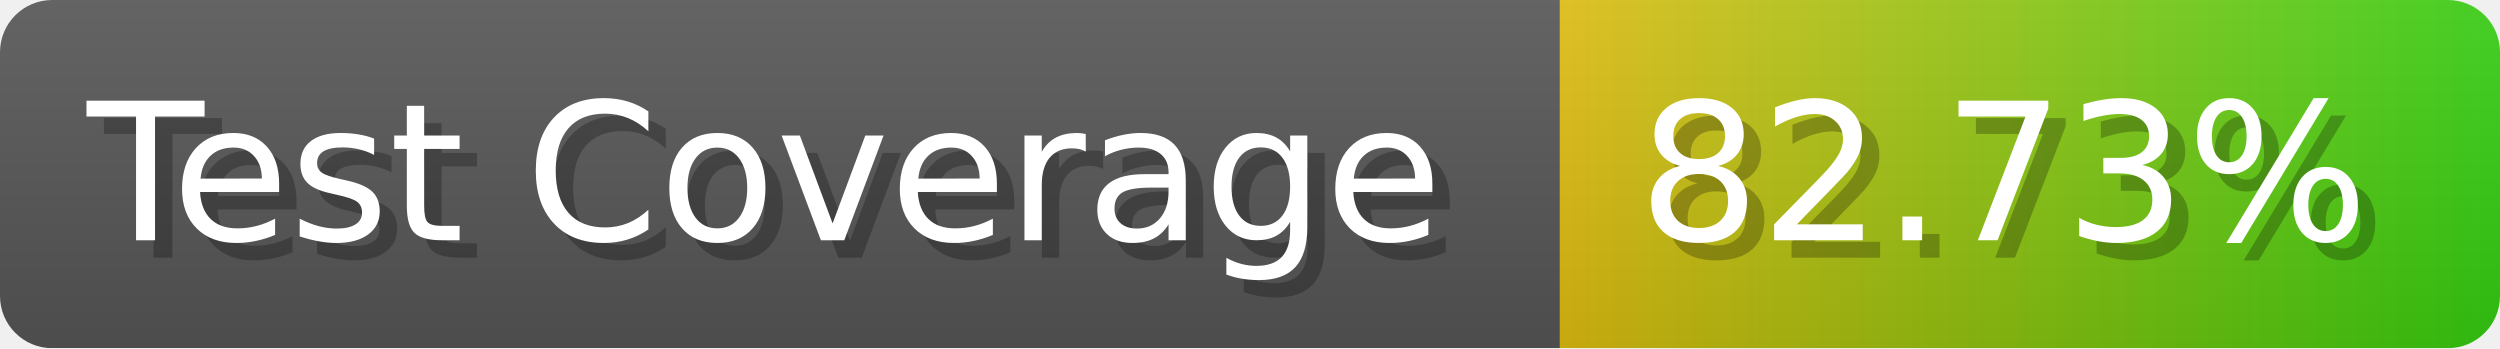
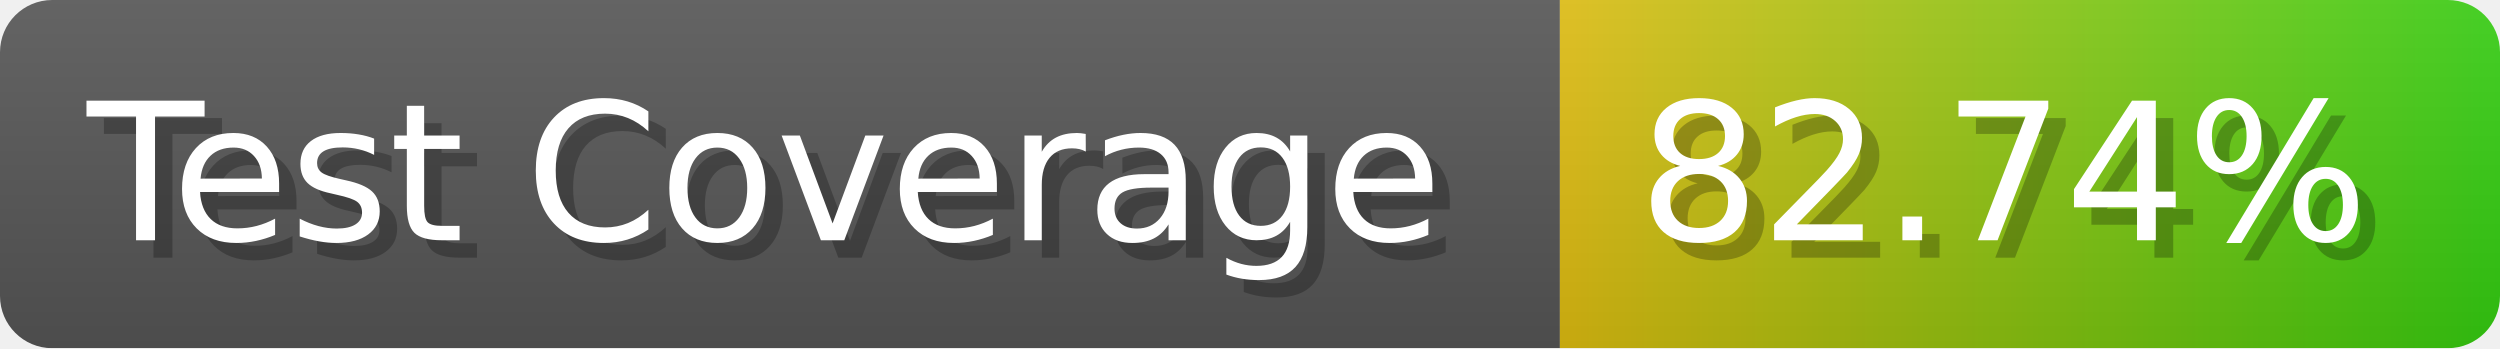
- <svg xmlns="http://www.w3.org/2000/svg" width="143.6" height="20" viewBox="0 0 1436 200" role="img" aria-label="Test Coverage: 82.73%">
+ <svg xmlns="http://www.w3.org/2000/svg" width="143.6" height="20" viewBox="0 0 1436 200" role="img" aria-label="Test Coverage: 82.74%">
  <linearGradient id="a" x2="0" y2="100%">
    <stop offset="0" stop-opacity=".1" stop-color="#EEE" />
    <stop offset="1" stop-opacity=".1" />
  </linearGradient>
  <mask id="m">
    <rect width="1436" height="200" rx="30" fill="#FFF" />
  </mask>
  <g mask="url(#m)">
    <rect width="896" height="200" fill="#555" />
    <rect width="540" height="200" fill="url(#x)" x="896" />
    <rect width="1436" height="200" fill="url(#a)" />
  </g>
  <g aria-hidden="true" fill="#fff" text-anchor="start" font-family="Verdana,DejaVu Sans,sans-serif" font-size="110">
    <text x="60" y="148" textLength="796" fill="#000" opacity="0.25">Test Coverage</text>
    <text x="50" y="138" textLength="796">Test Coverage</text>
-     <text x="951" y="148" textLength="440" fill="#000" opacity="0.25">82.73%</text>
-     <text x="941" y="138" textLength="440">82.73%</text>
+     <text x="951" y="148" textLength="440" fill="#000" opacity="0.25">82.74%</text>
+     <text x="941" y="138" textLength="440">82.74%</text>
  </g>
  <linearGradient id="x" x1="0%" y1="0%" x2="100%" y2="0%">
    <stop offset="0%" style="stop-color:#DB1" />
    <stop offset="100%" style="stop-color:#3C1" />
  </linearGradient>
</svg>
